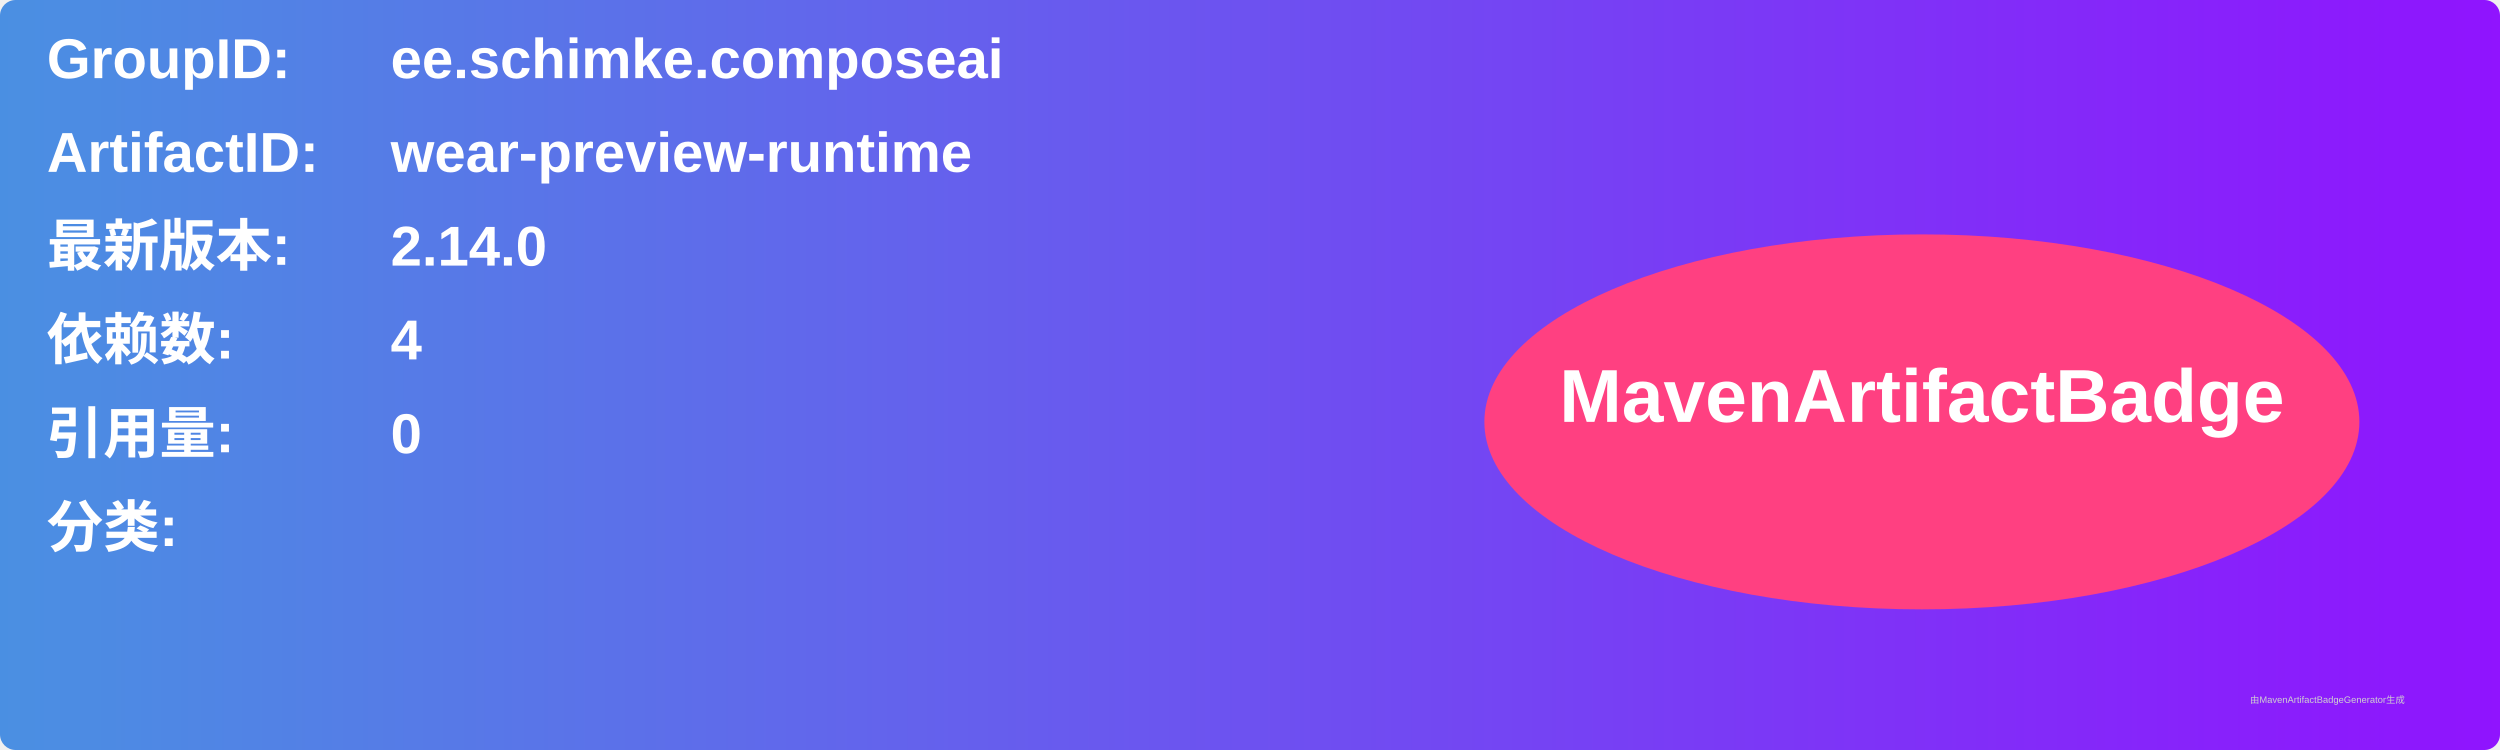
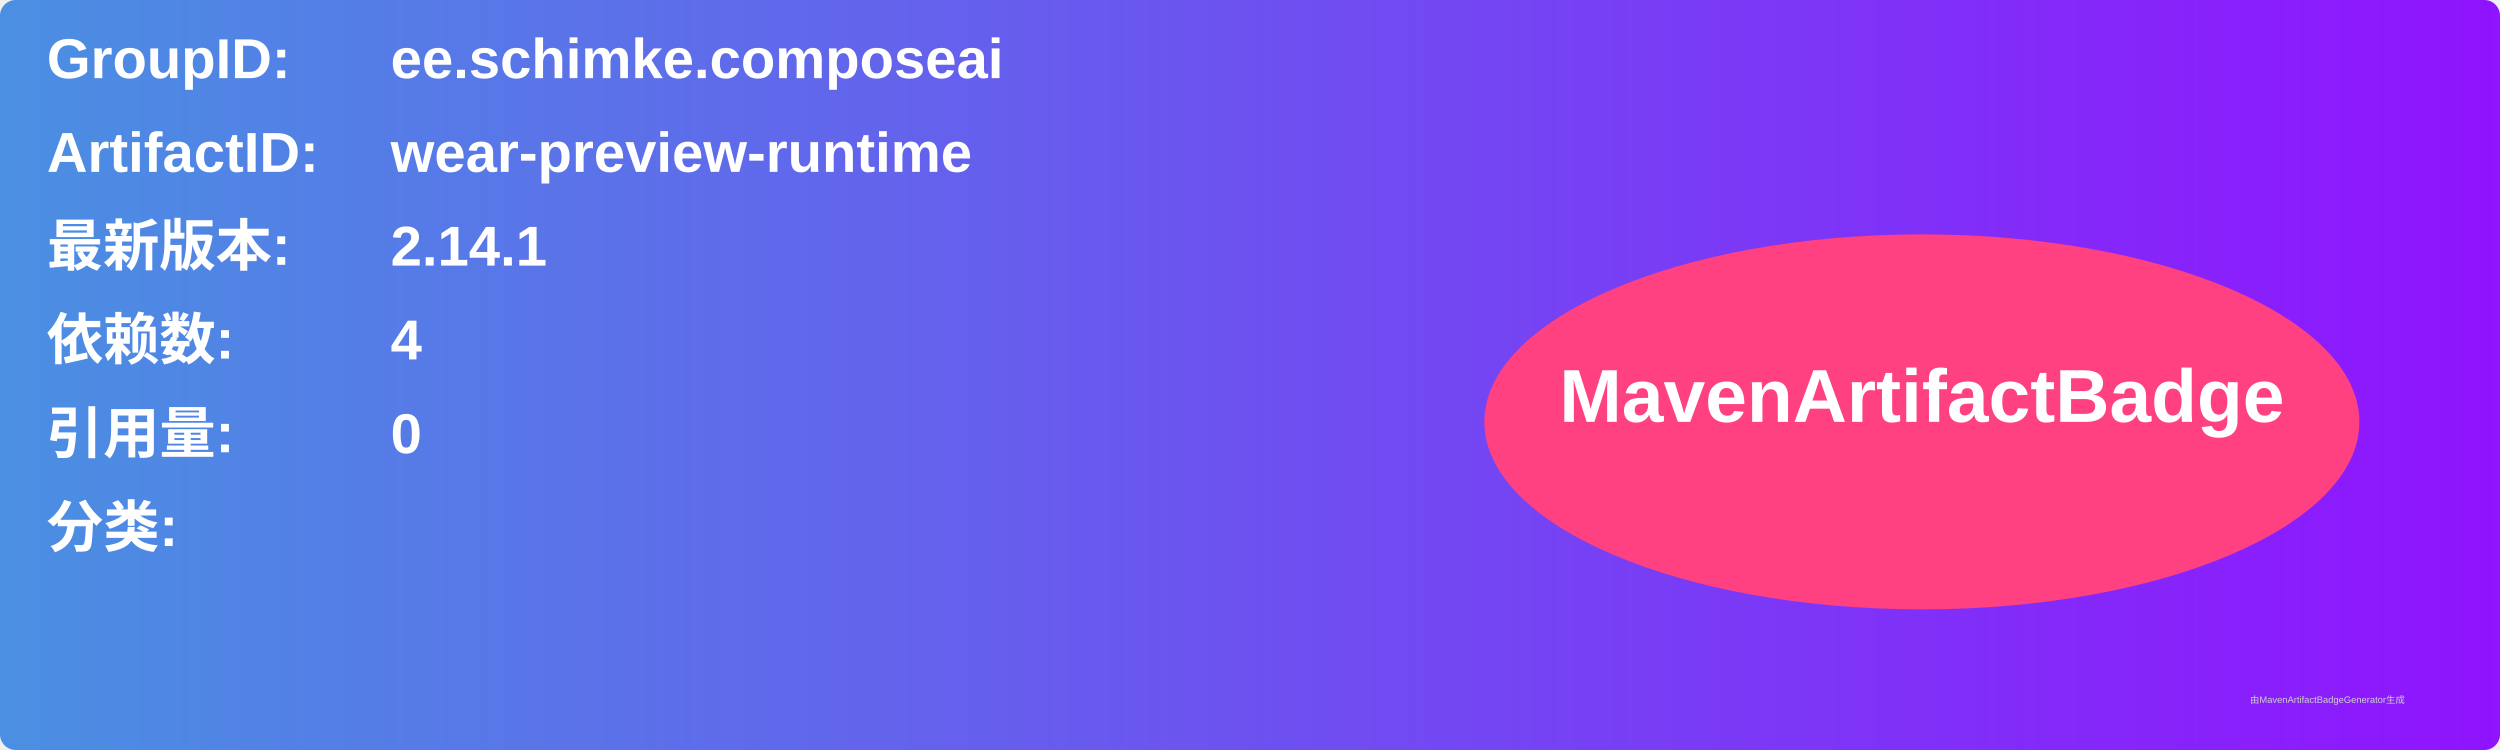
<svg xmlns="http://www.w3.org/2000/svg" width="800" height="240" viewBox="0 0 800 240">
  <linearGradient id="grad" x1="0%" y1="0%" x2="100%" y2="0%">
    <stop offset="0%" stop-color="#4a90e2" />
    <stop offset="100%" stop-color="#9013fe" />
  </linearGradient>
  <rect width="100%" height="100%" rx="5" ry="5" fill="url(#grad)" />
  <g transform="translate(15, 15)">
    <text x="0" y="10" font-family="Arial" font-size="18" fill="white" font-weight="bold" width="260">GroupID:</text>
    <text x="110" y="10" font-family="Arial" font-size="18" fill="white" font-weight="bold" width="460">ee.schimke.composeai</text>
    <text x="0" y="40" font-family="Arial" font-size="18" fill="white" font-weight="bold" width="260">ArtifactID:</text>
    <text x="110" y="40" font-family="Arial" font-size="18" fill="white" font-weight="bold" width="460">wear-preview-runtime</text>
    <text x="0" y="70" font-family="Arial" font-size="18" fill="white" font-weight="bold">最新版本:</text>
    <text x="110" y="70" font-family="Arial" font-size="18" fill="white" font-weight="bold">
-       <tspan font-weight="bold">2.14.0</tspan>
+       <tspan font-weight="bold">2.14.1</tspan>
    </text>
    <text x="0" y="100" font-family="Arial" font-size="18" fill="white" font-weight="bold">依赖数: </text>
    <text x="110" y="100" font-family="Arial" font-size="18" fill="white">
      <tspan font-weight="bold">4</tspan>
    </text>
    <text x="0" y="130" font-family="Arial" font-size="18" fill="white" font-weight="bold">引用量: </text>
    <text x="110" y="130" font-family="Arial" font-size="18" fill="white">
      <tspan font-weight="bold">0</tspan>
    </text>
    <text x="0" y="160" font-family="Arial" font-size="18" fill="white" font-weight="bold">分类:</text>
    <text x="10" y="190" font-family="Arial" font-size="10" fill="white">
      <tspan font-weight="bold" />
    </text>
    <ellipse cx="600" cy="120" rx="140" ry="60" fill="#ff4081" />
    <text x="600" y="120" text-anchor="middle" font-family="Arial" font-size="24" fill="white" font-weight="bold">MavenArtifactBadge</text>
  </g>
  <text x="720" y="225" font-family="Arial" font-size="3" fill="#d0d0d0">由MavenArtifactBadgeGenerator生成</text>
</svg>
